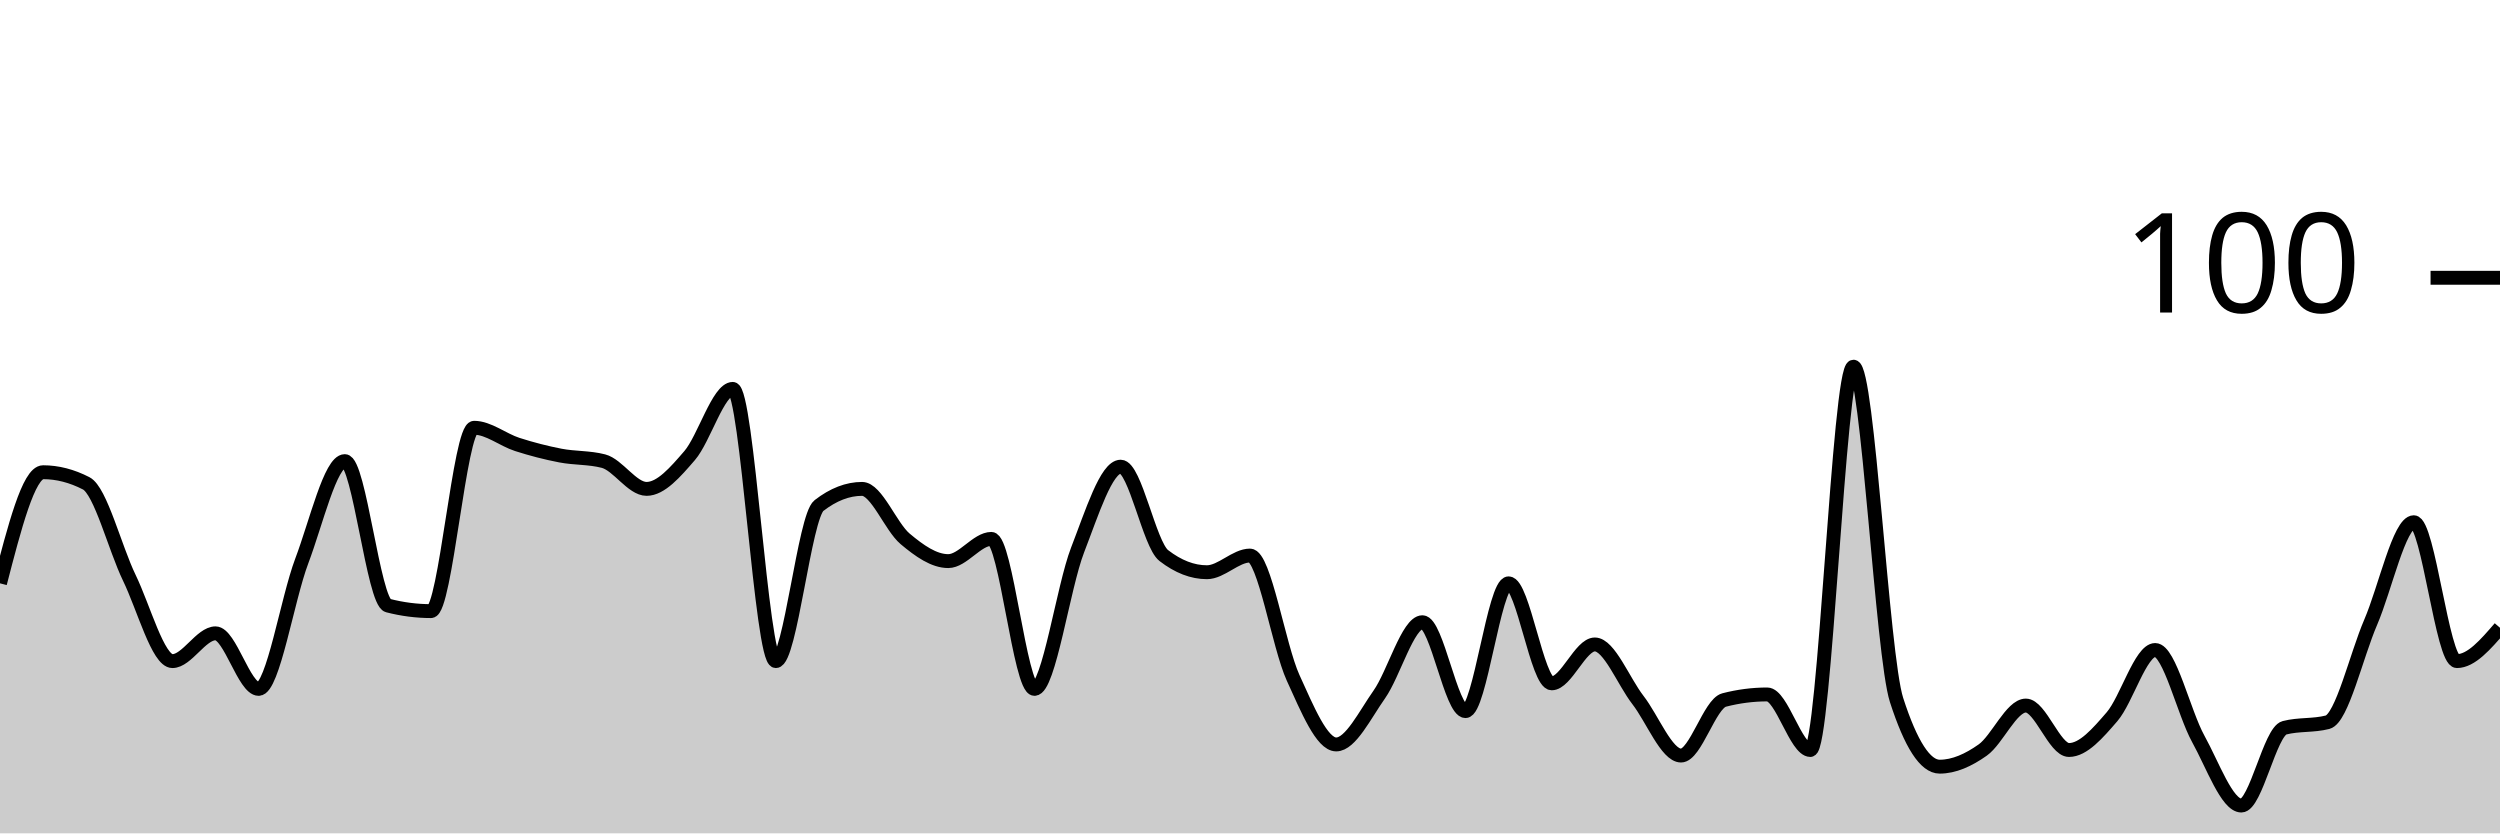
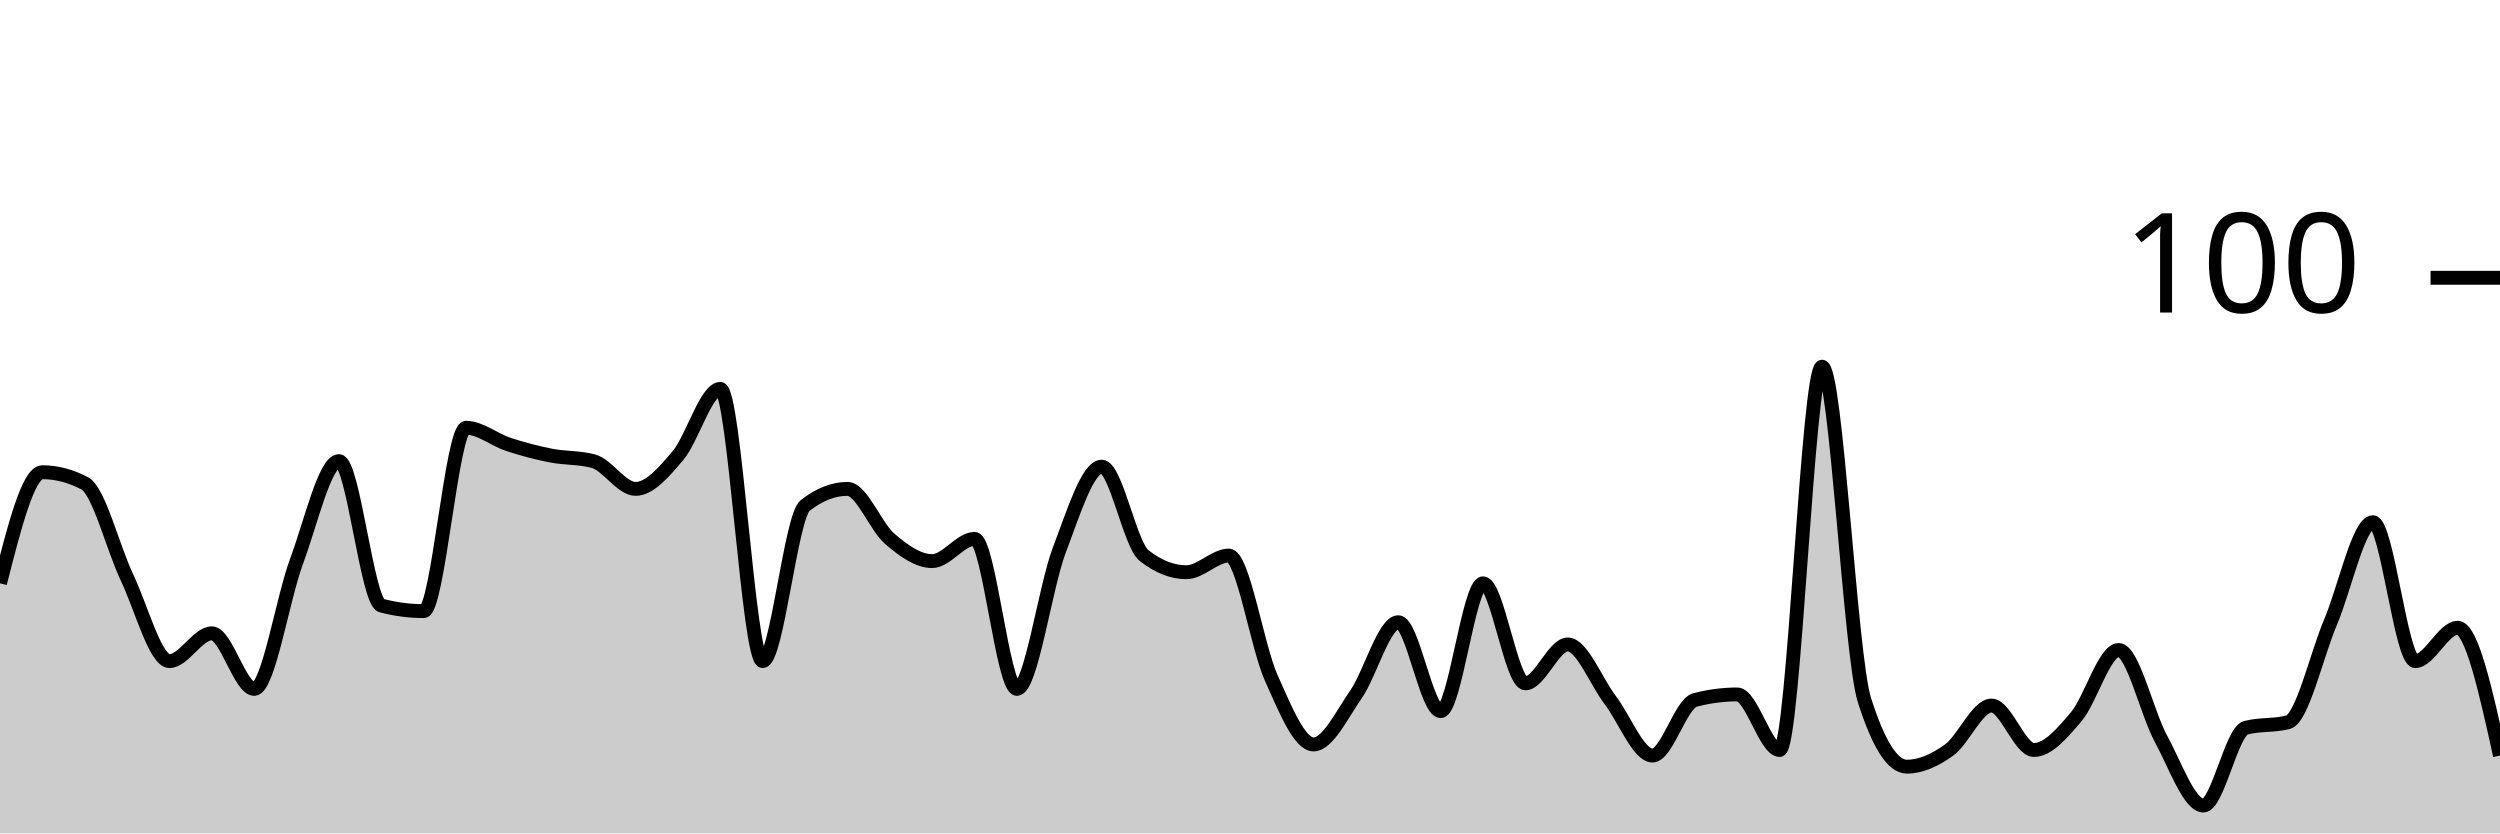
<svg xmlns="http://www.w3.org/2000/svg" viewBox="0 0 180 60">
  <g transform="translate(0,20)">
-     <path class="area" fill="rgba(0, 0, 0, 0.2)" d="M0,22C1.034,18,2.069,14,3.103,14C4.138,14,5.172,14.267,6.207,14.8C7.241,15.333,8.276,19.467,9.31,21.6C10.345,23.733,11.379,27.6,12.414,27.6C13.448,27.6,14.483,25.6,15.517,25.6C16.552,25.6,17.586,29.6,18.621,29.6C19.655,29.6,20.69,23.133,21.724,20.4C22.759,17.667,23.793,13.2,24.828,13.2C25.862,13.2,26.897,23.333,27.931,23.6C28.966,23.867,30,24,31.034,24C32.069,24,33.103,10.8,34.138,10.8C35.172,10.8,36.207,11.667,37.241,12C38.276,12.333,39.31,12.6,40.345,12.8C41.379,13,42.414,12.933,43.448,13.2C44.483,13.467,45.517,15.2,46.552,15.2C47.586,15.2,48.621,14,49.655,12.8C50.69,11.6,51.724,8,52.759,8C53.793,8,54.828,27.6,55.862,27.6C56.897,27.6,57.931,17.2,58.966,16.4C60,15.6,61.034,15.2,62.069,15.2C63.103,15.2,64.138,17.933,65.172,18.8C66.207,19.667,67.241,20.4,68.276,20.4C69.31,20.4,70.345,18.8,71.379,18.8C72.414,18.8,73.448,29.6,74.483,29.6C75.517,29.6,76.552,22.267,77.586,19.6C78.621,16.933,79.655,13.6,80.69,13.6C81.724,13.6,82.759,19.2,83.793,20C84.828,20.8,85.862,21.2,86.897,21.2C87.931,21.2,88.966,20,90,20C91.034,20,92.069,26.533,93.103,28.8C94.138,31.067,95.172,33.6,96.207,33.6C97.241,33.6,98.276,31.467,99.31,30C100.345,28.533,101.379,24.8,102.414,24.8C103.448,24.8,104.483,31.2,105.517,31.2C106.552,31.2,107.586,22,108.621,22C109.655,22,110.69,29.2,111.724,29.2C112.759,29.2,113.793,26.4,114.828,26.4C115.862,26.4,116.897,29.067,117.931,30.4C118.966,31.733,120,34.4,121.034,34.4C122.069,34.4,123.103,30.667,124.138,30.4C125.172,30.133,126.207,30,127.241,30C128.276,30,129.31,34,130.345,34C131.379,34,132.414,6.4,133.448,6.4C134.483,6.4,135.517,27.2,136.552,30.4C137.586,33.6,138.621,35.2,139.655,35.2C140.69,35.2,141.724,34.733,142.759,34C143.793,33.267,144.828,30.8,145.862,30.8C146.897,30.8,147.931,34,148.966,34C150,34,151.034,32.8,152.069,31.6C153.103,30.4,154.138,26.8,155.172,26.8C156.207,26.8,157.241,31.333,158.276,33.2C159.31,35.067,160.345,38,161.379,38C162.414,38,163.448,32.667,164.483,32.4C165.517,32.133,166.552,32.267,167.586,32C168.621,31.733,169.655,27.2,170.69,24.8C171.724,22.4,172.759,17.6,173.793,17.6C174.828,17.6,175.862,27.6,176.897,27.6C177.931,27.6,178.966,26.4,180,25.2L180,40C178.966,40,177.931,40,176.897,40C175.862,40,174.828,40,173.793,40C172.759,40,171.724,40,170.69,40C169.655,40,168.621,40,167.586,40C166.552,40,165.517,40,164.483,40C163.448,40,162.414,40,161.379,40C160.345,40,159.31,40,158.276,40C157.241,40,156.207,40,155.172,40C154.138,40,153.103,40,152.069,40C151.034,40,150,40,148.966,40C147.931,40,146.897,40,145.862,40C144.828,40,143.793,40,142.759,40C141.724,40,140.69,40,139.655,40C138.621,40,137.586,40,136.552,40C135.517,40,134.483,40,133.448,40C132.414,40,131.379,40,130.345,40C129.31,40,128.276,40,127.241,40C126.207,40,125.172,40,124.138,40C123.103,40,122.069,40,121.034,40C120,40,118.966,40,117.931,40C116.897,40,115.862,40,114.828,40C113.793,40,112.759,40,111.724,40C110.69,40,109.655,40,108.621,40C107.586,40,106.552,40,105.517,40C104.483,40,103.448,40,102.414,40C101.379,40,100.345,40,99.31,40C98.276,40,97.241,40,96.207,40C95.172,40,94.138,40,93.103,40C92.069,40,91.034,40,90,40C88.966,40,87.931,40,86.897,40C85.862,40,84.828,40,83.793,40C82.759,40,81.724,40,80.69,40C79.655,40,78.621,40,77.586,40C76.552,40,75.517,40,74.483,40C73.448,40,72.414,40,71.379,40C70.345,40,69.31,40,68.276,40C67.241,40,66.207,40,65.172,40C64.138,40,63.103,40,62.069,40C61.034,40,60,40,58.966,40C57.931,40,56.897,40,55.862,40C54.828,40,53.793,40,52.759,40C51.724,40,50.69,40,49.655,40C48.621,40,47.586,40,46.552,40C45.517,40,44.483,40,43.448,40C42.414,40,41.379,40,40.345,40C39.31,40,38.276,40,37.241,40C36.207,40,35.172,40,34.138,40C33.103,40,32.069,40,31.034,40C30,40,28.966,40,27.931,40C26.897,40,25.862,40,24.828,40C23.793,40,22.759,40,21.724,40C20.69,40,19.655,40,18.621,40C17.586,40,16.552,40,15.517,40C14.483,40,13.448,40,12.414,40C11.379,40,10.345,40,9.31,40C8.276,40,7.241,40,6.207,40C5.172,40,4.138,40,3.103,40C2.069,40,1.034,40,0,40Z" />
-     <path class="line" stroke="black" fill="none" d="M0,22C1.034,18,2.069,14,3.103,14C4.138,14,5.172,14.267,6.207,14.8C7.241,15.333,8.276,19.467,9.31,21.6C10.345,23.733,11.379,27.6,12.414,27.6C13.448,27.6,14.483,25.6,15.517,25.6C16.552,25.6,17.586,29.6,18.621,29.6C19.655,29.6,20.69,23.133,21.724,20.4C22.759,17.667,23.793,13.2,24.828,13.2C25.862,13.2,26.897,23.333,27.931,23.6C28.966,23.867,30,24,31.034,24C32.069,24,33.103,10.8,34.138,10.8C35.172,10.8,36.207,11.667,37.241,12C38.276,12.333,39.31,12.6,40.345,12.8C41.379,13,42.414,12.933,43.448,13.2C44.483,13.467,45.517,15.2,46.552,15.2C47.586,15.2,48.621,14,49.655,12.8C50.69,11.6,51.724,8,52.759,8C53.793,8,54.828,27.6,55.862,27.6C56.897,27.6,57.931,17.2,58.966,16.4C60,15.6,61.034,15.2,62.069,15.2C63.103,15.2,64.138,17.933,65.172,18.8C66.207,19.667,67.241,20.4,68.276,20.4C69.31,20.4,70.345,18.8,71.379,18.8C72.414,18.8,73.448,29.6,74.483,29.6C75.517,29.6,76.552,22.267,77.586,19.6C78.621,16.933,79.655,13.6,80.69,13.6C81.724,13.6,82.759,19.2,83.793,20C84.828,20.8,85.862,21.2,86.897,21.2C87.931,21.2,88.966,20,90,20C91.034,20,92.069,26.533,93.103,28.8C94.138,31.067,95.172,33.6,96.207,33.6C97.241,33.6,98.276,31.467,99.31,30C100.345,28.533,101.379,24.8,102.414,24.8C103.448,24.8,104.483,31.2,105.517,31.2C106.552,31.2,107.586,22,108.621,22C109.655,22,110.69,29.2,111.724,29.2C112.759,29.2,113.793,26.4,114.828,26.4C115.862,26.4,116.897,29.067,117.931,30.4C118.966,31.733,120,34.4,121.034,34.4C122.069,34.4,123.103,30.667,124.138,30.4C125.172,30.133,126.207,30,127.241,30C128.276,30,129.31,34,130.345,34C131.379,34,132.414,6.4,133.448,6.4C134.483,6.4,135.517,27.2,136.552,30.4C137.586,33.6,138.621,35.2,139.655,35.2C140.69,35.2,141.724,34.733,142.759,34C143.793,33.267,144.828,30.8,145.862,30.8C146.897,30.8,147.931,34,148.966,34C150,34,151.034,32.8,152.069,31.6C153.103,30.4,154.138,26.8,155.172,26.8C156.207,26.8,157.241,31.333,158.276,33.2C159.31,35.067,160.345,38,161.379,38C162.414,38,163.448,32.667,164.483,32.4C165.517,32.133,166.552,32.267,167.586,32C168.621,31.733,169.655,27.2,170.69,24.8C171.724,22.4,172.759,17.6,173.793,17.6C174.828,17.6,175.862,27.6,176.897,27.6C177.931,27.6,178.966,26.4,180,25.2" />
+     <path class="area" fill="rgba(0, 0, 0, 0.2)" d="M0,22C1.017,18,2.034,14,3.051,14C4.068,14,5.085,14.267,6.102,14.8C7.119,15.333,8.136,19.467,9.153,21.6C10.169,23.733,11.186,27.6,12.203,27.6C13.22,27.6,14.237,25.6,15.254,25.6C16.271,25.6,17.288,29.6,18.305,29.6C19.322,29.6,20.339,23.133,21.356,20.4C22.373,17.667,23.39,13.2,24.407,13.2C25.424,13.2,26.441,23.333,27.458,23.6C28.475,23.867,29.492,24,30.508,24C31.525,24,32.542,10.8,33.559,10.8C34.576,10.8,35.593,11.667,36.61,12C37.627,12.333,38.644,12.6,39.661,12.8C40.678,13,41.695,12.933,42.712,13.2C43.729,13.467,44.746,15.2,45.763,15.2C46.78,15.2,47.797,14,48.814,12.8C49.831,11.6,50.847,8,51.864,8C52.881,8,53.898,27.6,54.915,27.6C55.932,27.6,56.949,17.2,57.966,16.4C58.983,15.6,60,15.2,61.017,15.2C62.034,15.2,63.051,17.933,64.068,18.8C65.085,19.667,66.102,20.4,67.119,20.4C68.136,20.4,69.153,18.8,70.169,18.8C71.186,18.8,72.203,29.6,73.22,29.6C74.237,29.6,75.254,22.267,76.271,19.6C77.288,16.933,78.305,13.6,79.322,13.6C80.339,13.6,81.356,19.2,82.373,20C83.39,20.8,84.407,21.2,85.424,21.2C86.441,21.2,87.458,20,88.475,20C89.492,20,90.508,26.533,91.525,28.8C92.542,31.067,93.559,33.6,94.576,33.6C95.593,33.6,96.61,31.467,97.627,30C98.644,28.533,99.661,24.8,100.678,24.8C101.695,24.8,102.712,31.2,103.729,31.2C104.746,31.2,105.763,22,106.78,22C107.797,22,108.814,29.2,109.831,29.2C110.847,29.2,111.864,26.4,112.881,26.4C113.898,26.4,114.915,29.067,115.932,30.4C116.949,31.733,117.966,34.4,118.983,34.4C120,34.4,121.017,30.667,122.034,30.4C123.051,30.133,124.068,30,125.085,30C126.102,30,127.119,34,128.136,34C129.153,34,130.169,6.4,131.186,6.4C132.203,6.4,133.22,27.2,134.237,30.4C135.254,33.6,136.271,35.2,137.288,35.2C138.305,35.2,139.322,34.733,140.339,34C141.356,33.267,142.373,30.8,143.39,30.8C144.407,30.8,145.424,34,146.441,34C147.458,34,148.475,32.8,149.492,31.6C150.508,30.4,151.525,26.8,152.542,26.8C153.559,26.8,154.576,31.333,155.593,33.2C156.61,35.067,157.627,38,158.644,38C159.661,38,160.678,32.667,161.695,32.4C162.712,32.133,163.729,32.267,164.746,32C165.763,31.733,166.78,27.2,167.797,24.8C168.814,22.4,169.831,17.6,170.847,17.6C171.864,17.6,172.881,27.6,173.898,27.6C174.915,27.6,175.932,25.2,176.949,25.2C177.966,25.2,178.983,29.8,180,34.4L180,40C178.983,40,177.966,40,176.949,40C175.932,40,174.915,40,173.898,40C172.881,40,171.864,40,170.847,40C169.831,40,168.814,40,167.797,40C166.78,40,165.763,40,164.746,40C163.729,40,162.712,40,161.695,40C160.678,40,159.661,40,158.644,40C157.627,40,156.61,40,155.593,40C154.576,40,153.559,40,152.542,40C151.525,40,150.508,40,149.492,40C148.475,40,147.458,40,146.441,40C145.424,40,144.407,40,143.39,40C142.373,40,141.356,40,140.339,40C139.322,40,138.305,40,137.288,40C136.271,40,135.254,40,134.237,40C133.22,40,132.203,40,131.186,40C130.169,40,129.153,40,128.136,40C127.119,40,126.102,40,125.085,40C124.068,40,123.051,40,122.034,40C121.017,40,120,40,118.983,40C117.966,40,116.949,40,115.932,40C114.915,40,113.898,40,112.881,40C111.864,40,110.847,40,109.831,40C108.814,40,107.797,40,106.78,40C105.763,40,104.746,40,103.729,40C102.712,40,101.695,40,100.678,40C99.661,40,98.644,40,97.627,40C96.61,40,95.593,40,94.576,40C93.559,40,92.542,40,91.525,40C90.508,40,89.492,40,88.475,40C87.458,40,86.441,40,85.424,40C84.407,40,83.39,40,82.373,40C81.356,40,80.339,40,79.322,40C78.305,40,77.288,40,76.271,40C75.254,40,74.237,40,73.22,40C72.203,40,71.186,40,70.169,40C69.153,40,68.136,40,67.119,40C66.102,40,65.085,40,64.068,40C63.051,40,62.034,40,61.017,40C60,40,58.983,40,57.966,40C56.949,40,55.932,40,54.915,40C53.898,40,52.881,40,51.864,40C50.847,40,49.831,40,48.814,40C47.797,40,46.78,40,45.763,40C44.746,40,43.729,40,42.712,40C41.695,40,40.678,40,39.661,40C38.644,40,37.627,40,36.61,40C35.593,40,34.576,40,33.559,40C32.542,40,31.525,40,30.508,40C29.492,40,28.475,40,27.458,40C26.441,40,25.424,40,24.407,40C23.39,40,22.373,40,21.356,40C20.339,40,19.322,40,18.305,40C17.288,40,16.271,40,15.254,40C14.237,40,13.22,40,12.203,40C11.186,40,10.169,40,9.153,40C8.136,40,7.119,40,6.102,40C5.085,40,4.068,40,3.051,40C2.034,40,1.017,40,0,40Z" />
+     <path class="line" stroke="black" fill="none" d="M0,22C1.017,18,2.034,14,3.051,14C4.068,14,5.085,14.267,6.102,14.8C7.119,15.333,8.136,19.467,9.153,21.6C10.169,23.733,11.186,27.6,12.203,27.6C13.22,27.6,14.237,25.6,15.254,25.6C16.271,25.6,17.288,29.6,18.305,29.6C19.322,29.6,20.339,23.133,21.356,20.4C22.373,17.667,23.39,13.2,24.407,13.2C25.424,13.2,26.441,23.333,27.458,23.6C28.475,23.867,29.492,24,30.508,24C31.525,24,32.542,10.8,33.559,10.8C34.576,10.8,35.593,11.667,36.61,12C37.627,12.333,38.644,12.6,39.661,12.8C40.678,13,41.695,12.933,42.712,13.2C43.729,13.467,44.746,15.2,45.763,15.2C46.78,15.2,47.797,14,48.814,12.8C49.831,11.6,50.847,8,51.864,8C52.881,8,53.898,27.6,54.915,27.6C55.932,27.6,56.949,17.2,57.966,16.4C58.983,15.6,60,15.2,61.017,15.2C62.034,15.2,63.051,17.933,64.068,18.8C65.085,19.667,66.102,20.4,67.119,20.4C68.136,20.4,69.153,18.8,70.169,18.8C71.186,18.8,72.203,29.6,73.22,29.6C74.237,29.6,75.254,22.267,76.271,19.6C77.288,16.933,78.305,13.6,79.322,13.6C80.339,13.6,81.356,19.2,82.373,20C83.39,20.8,84.407,21.2,85.424,21.2C86.441,21.2,87.458,20,88.475,20C89.492,20,90.508,26.533,91.525,28.8C92.542,31.067,93.559,33.6,94.576,33.6C95.593,33.6,96.61,31.467,97.627,30C98.644,28.533,99.661,24.8,100.678,24.8C101.695,24.8,102.712,31.2,103.729,31.2C104.746,31.2,105.763,22,106.78,22C107.797,22,108.814,29.2,109.831,29.2C110.847,29.2,111.864,26.4,112.881,26.4C113.898,26.4,114.915,29.067,115.932,30.4C116.949,31.733,117.966,34.4,118.983,34.4C120,34.4,121.017,30.667,122.034,30.4C123.051,30.133,124.068,30,125.085,30C126.102,30,127.119,34,128.136,34C129.153,34,130.169,6.4,131.186,6.4C132.203,6.4,133.22,27.2,134.237,30.4C135.254,33.6,136.271,35.2,137.288,35.2C138.305,35.2,139.322,34.733,140.339,34C141.356,33.267,142.373,30.8,143.39,30.8C144.407,30.8,145.424,34,146.441,34C147.458,34,148.475,32.8,149.492,31.6C150.508,30.4,151.525,26.8,152.542,26.8C153.559,26.8,154.576,31.333,155.593,33.2C156.61,35.067,157.627,38,158.644,38C159.661,38,160.678,32.667,161.695,32.4C162.712,32.133,163.729,32.267,164.746,32C165.763,31.733,166.78,27.2,167.797,24.8C168.814,22.4,169.831,17.6,170.847,17.6C171.864,17.6,172.881,27.6,173.898,27.6C174.915,27.6,175.932,25.2,176.949,25.2C177.966,25.2,178.983,29.8,180,34.4" />
    <path class="axis-ceiling" stroke-width="1" stroke="black" fill="none" d="M175,0L180,0" />
    <text class="axis-ceiling-label" font-family="sans-serif" text-anchor="end" font-size="10px" x="170" y="2.5">100</text>
  </g>
</svg>
